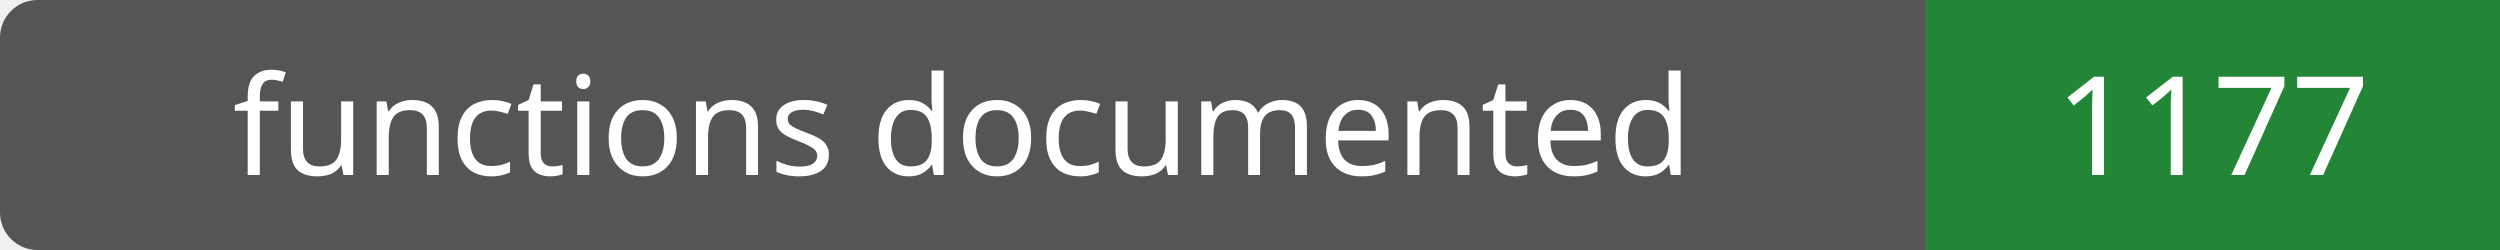
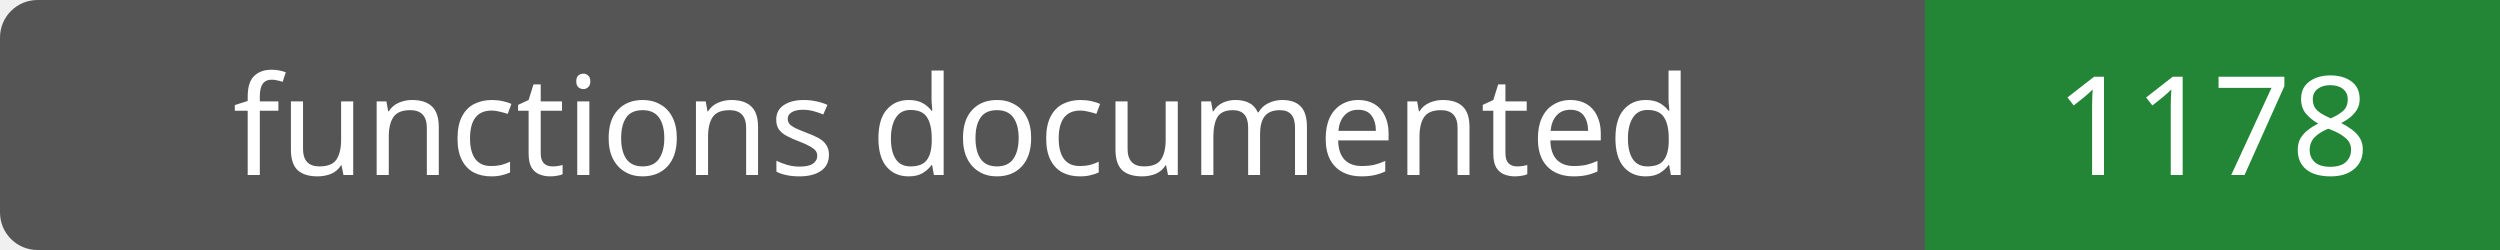
- <svg xmlns="http://www.w3.org/2000/svg" width="200" height="20" role="img" aria-label="functions documented: 1177">
+ <svg xmlns="http://www.w3.org/2000/svg" width="200" height="20" role="img" aria-label="functions documented: 1178">
  <rect width="200" height="20" rx="3" fill="#555" />
  <path fill="#238636" d="M154 0h46v20H154z" />
  <g fill="#fff" text-anchor="middle" font-family="Verdana,sans-serif" font-size="11">
    <text x="77.0" y="14">functions documented</text>
-     <text x="177.0" y="14">1177</text>
+     <text x="177.0" y="14">1178</text>
  </g>
</svg>
